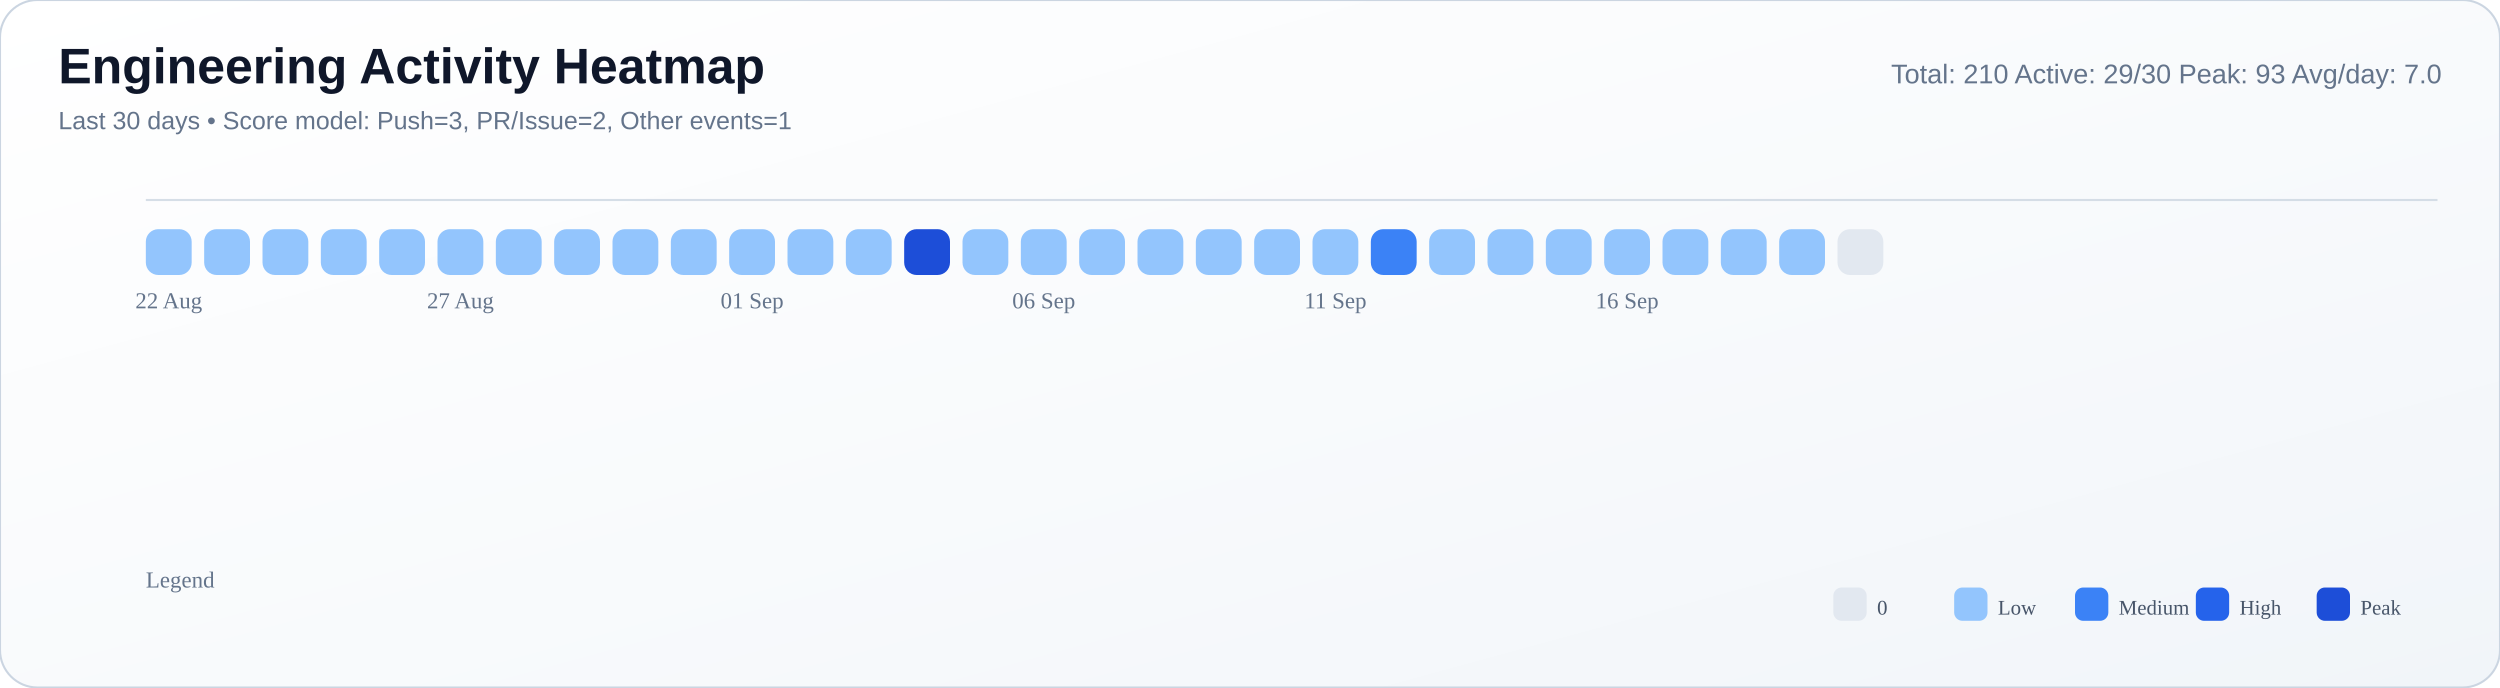
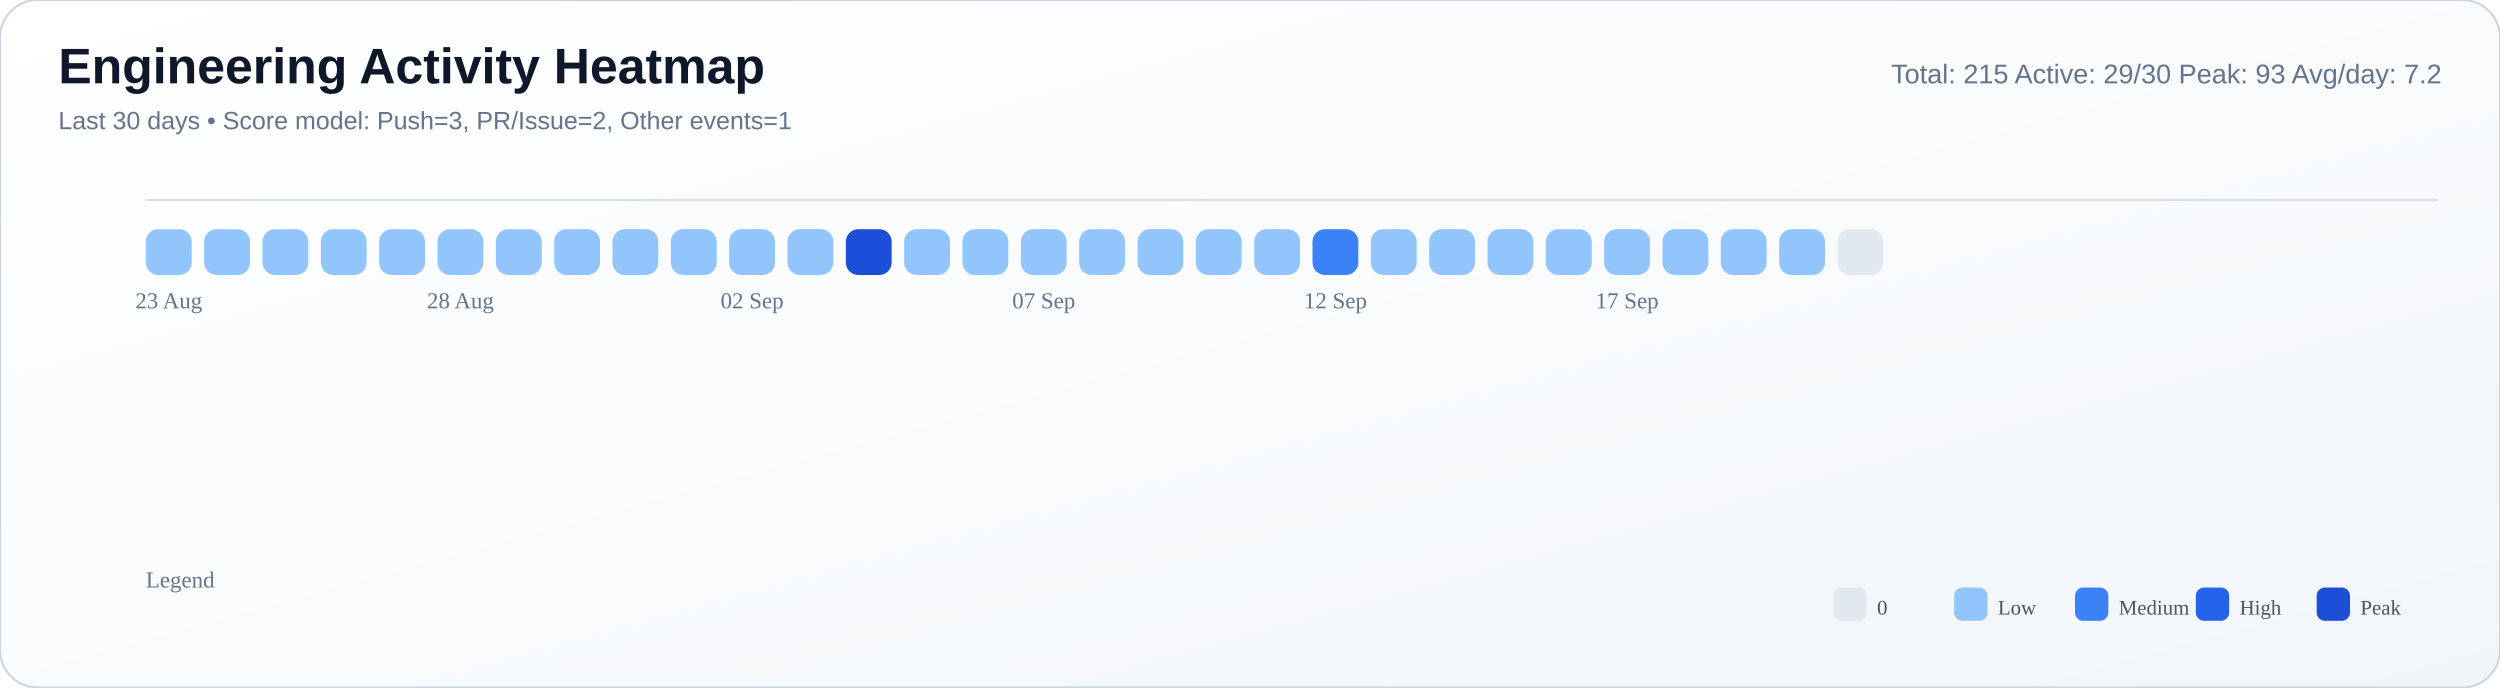
<svg xmlns="http://www.w3.org/2000/svg" width="1200" height="330" viewBox="0 0 1200 330">
  <defs>
    <linearGradient id="bg" x1="0" y1="0" x2="1" y2="1">
      <stop offset="0%" stop-color="#ffffff" />
      <stop offset="55%" stop-color="#f8fafc" />
      <stop offset="100%" stop-color="#f1f5f9" />
    </linearGradient>
  </defs>
  <rect width="100%" height="100%" rx="18" fill="url(#bg)" stroke="#cbd5e1" stroke-width="1" />
  <text x="28" y="40" font-size="24" font-family="Segoe UI, Arial, sans-serif" fill="#0f172a" font-weight="700">Engineering Activity Heatmap</text>
  <text x="28" y="62" font-size="12" font-family="Segoe UI, Arial, sans-serif" fill="#64748b">Last 30 days • Score model: Push=3, PR/Issue=2, Other events=1</text>
-   <text x="1172" y="40" font-size="13" font-family="Segoe UI, Arial, sans-serif" fill="#64748b" text-anchor="end">Total: 210   Active: 29/30   Peak: 93   Avg/day: 7.0</text>
+   <text x="1172" y="40" font-size="13" font-family="Segoe UI, Arial, sans-serif" fill="#64748b" text-anchor="end">Total: 215   Active: 29/30   Peak: 93   Avg/day: 7.2</text>
  <line x1="70" y1="96" x2="1170" y2="96" stroke="#cbd5e1" stroke-opacity="0.8" />
  <rect x="70" y="110" width="22" height="22" rx="6" fill="#93c5fd" />
  <rect x="98" y="110" width="22" height="22" rx="6" fill="#93c5fd" />
  <rect x="126" y="110" width="22" height="22" rx="6" fill="#93c5fd" />
  <rect x="154" y="110" width="22" height="22" rx="6" fill="#93c5fd" />
  <rect x="182" y="110" width="22" height="22" rx="6" fill="#93c5fd" />
  <rect x="210" y="110" width="22" height="22" rx="6" fill="#93c5fd" />
  <rect x="238" y="110" width="22" height="22" rx="6" fill="#93c5fd" />
  <rect x="266" y="110" width="22" height="22" rx="6" fill="#93c5fd" />
  <rect x="294" y="110" width="22" height="22" rx="6" fill="#93c5fd" />
  <rect x="322" y="110" width="22" height="22" rx="6" fill="#93c5fd" />
  <rect x="350" y="110" width="22" height="22" rx="6" fill="#93c5fd" />
  <rect x="378" y="110" width="22" height="22" rx="6" fill="#93c5fd" />
-   <rect x="406" y="110" width="22" height="22" rx="6" fill="#93c5fd" />
-   <rect x="434" y="110" width="22" height="22" rx="6" fill="#1d4ed8" />
+   <rect x="406" y="110" width="22" height="22" rx="6" fill="#1d4ed8" />
+   <rect x="434" y="110" width="22" height="22" rx="6" fill="#93c5fd" />
  <rect x="462" y="110" width="22" height="22" rx="6" fill="#93c5fd" />
  <rect x="490" y="110" width="22" height="22" rx="6" fill="#93c5fd" />
  <rect x="518" y="110" width="22" height="22" rx="6" fill="#93c5fd" />
  <rect x="546" y="110" width="22" height="22" rx="6" fill="#93c5fd" />
  <rect x="574" y="110" width="22" height="22" rx="6" fill="#93c5fd" />
  <rect x="602" y="110" width="22" height="22" rx="6" fill="#93c5fd" />
-   <rect x="630" y="110" width="22" height="22" rx="6" fill="#93c5fd" />
-   <rect x="658" y="110" width="22" height="22" rx="6" fill="#3b82f6" />
+   <rect x="630" y="110" width="22" height="22" rx="6" fill="#3b82f6" />
+   <rect x="658" y="110" width="22" height="22" rx="6" fill="#93c5fd" />
  <rect x="686" y="110" width="22" height="22" rx="6" fill="#93c5fd" />
  <rect x="714" y="110" width="22" height="22" rx="6" fill="#93c5fd" />
  <rect x="742" y="110" width="22" height="22" rx="6" fill="#93c5fd" />
  <rect x="770" y="110" width="22" height="22" rx="6" fill="#93c5fd" />
  <rect x="798" y="110" width="22" height="22" rx="6" fill="#93c5fd" />
  <rect x="826" y="110" width="22" height="22" rx="6" fill="#93c5fd" />
  <rect x="854" y="110" width="22" height="22" rx="6" fill="#93c5fd" />
  <rect x="882" y="110" width="22" height="22" rx="6" fill="#e2e8f0" />
-   <text x="81.0" y="148" font-size="11" fill="#64748b" text-anchor="middle">22 Aug</text>
-   <text x="221.0" y="148" font-size="11" fill="#64748b" text-anchor="middle">27 Aug</text>
-   <text x="361.0" y="148" font-size="11" fill="#64748b" text-anchor="middle">01 Sep</text>
-   <text x="501.0" y="148" font-size="11" fill="#64748b" text-anchor="middle">06 Sep</text>
-   <text x="641.0" y="148" font-size="11" fill="#64748b" text-anchor="middle">11 Sep</text>
-   <text x="781.0" y="148" font-size="11" fill="#64748b" text-anchor="middle">16 Sep</text>
+   <text x="81.0" y="148" font-size="11" fill="#64748b" text-anchor="middle">23 Aug</text>
+   <text x="221.0" y="148" font-size="11" fill="#64748b" text-anchor="middle">28 Aug</text>
+   <text x="361.0" y="148" font-size="11" fill="#64748b" text-anchor="middle">02 Sep</text>
+   <text x="501.0" y="148" font-size="11" fill="#64748b" text-anchor="middle">07 Sep</text>
+   <text x="641.0" y="148" font-size="11" fill="#64748b" text-anchor="middle">12 Sep</text>
+   <text x="781.0" y="148" font-size="11" fill="#64748b" text-anchor="middle">17 Sep</text>
  <text x="70" y="282" font-size="11" fill="#64748b">Legend</text>
  <rect x="880" y="282" width="16" height="16" rx="4" fill="#e2e8f0" />
  <text x="901" y="295" font-size="10" fill="#475569">0</text>
  <rect x="938" y="282" width="16" height="16" rx="4" fill="#93c5fd" />
  <text x="959" y="295" font-size="10" fill="#475569">Low</text>
  <rect x="996" y="282" width="16" height="16" rx="4" fill="#3b82f6" />
  <text x="1017" y="295" font-size="10" fill="#475569">Medium</text>
  <rect x="1054" y="282" width="16" height="16" rx="4" fill="#2563eb" />
  <text x="1075" y="295" font-size="10" fill="#475569">High</text>
  <rect x="1112" y="282" width="16" height="16" rx="4" fill="#1d4ed8" />
  <text x="1133" y="295" font-size="10" fill="#475569">Peak</text>
</svg>
